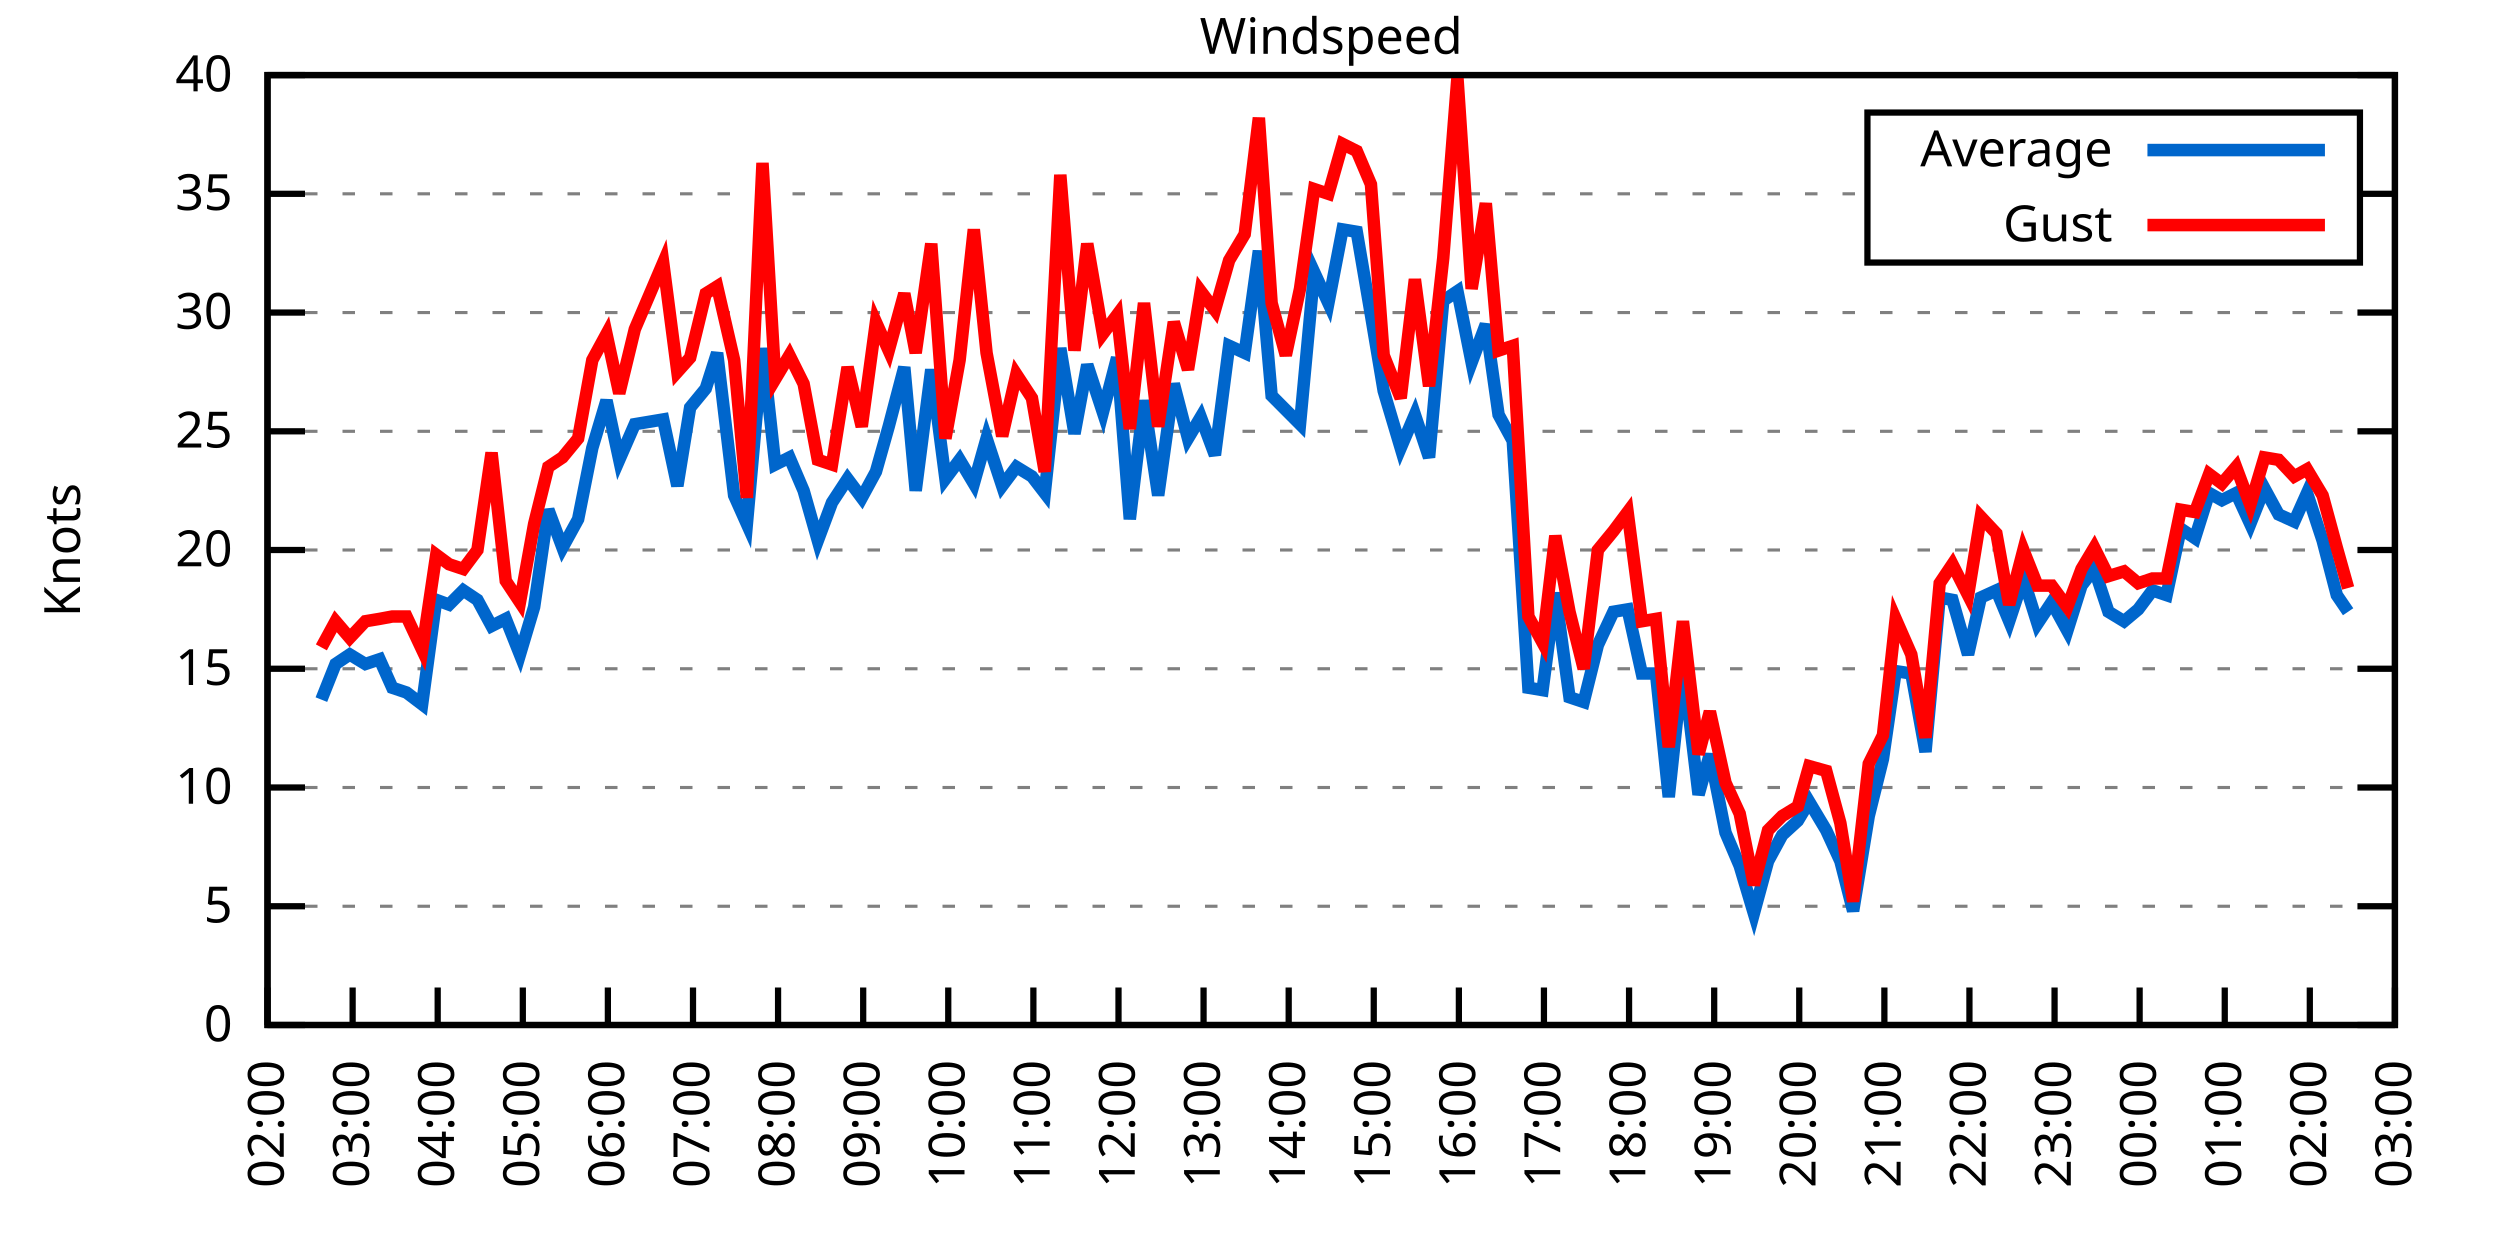
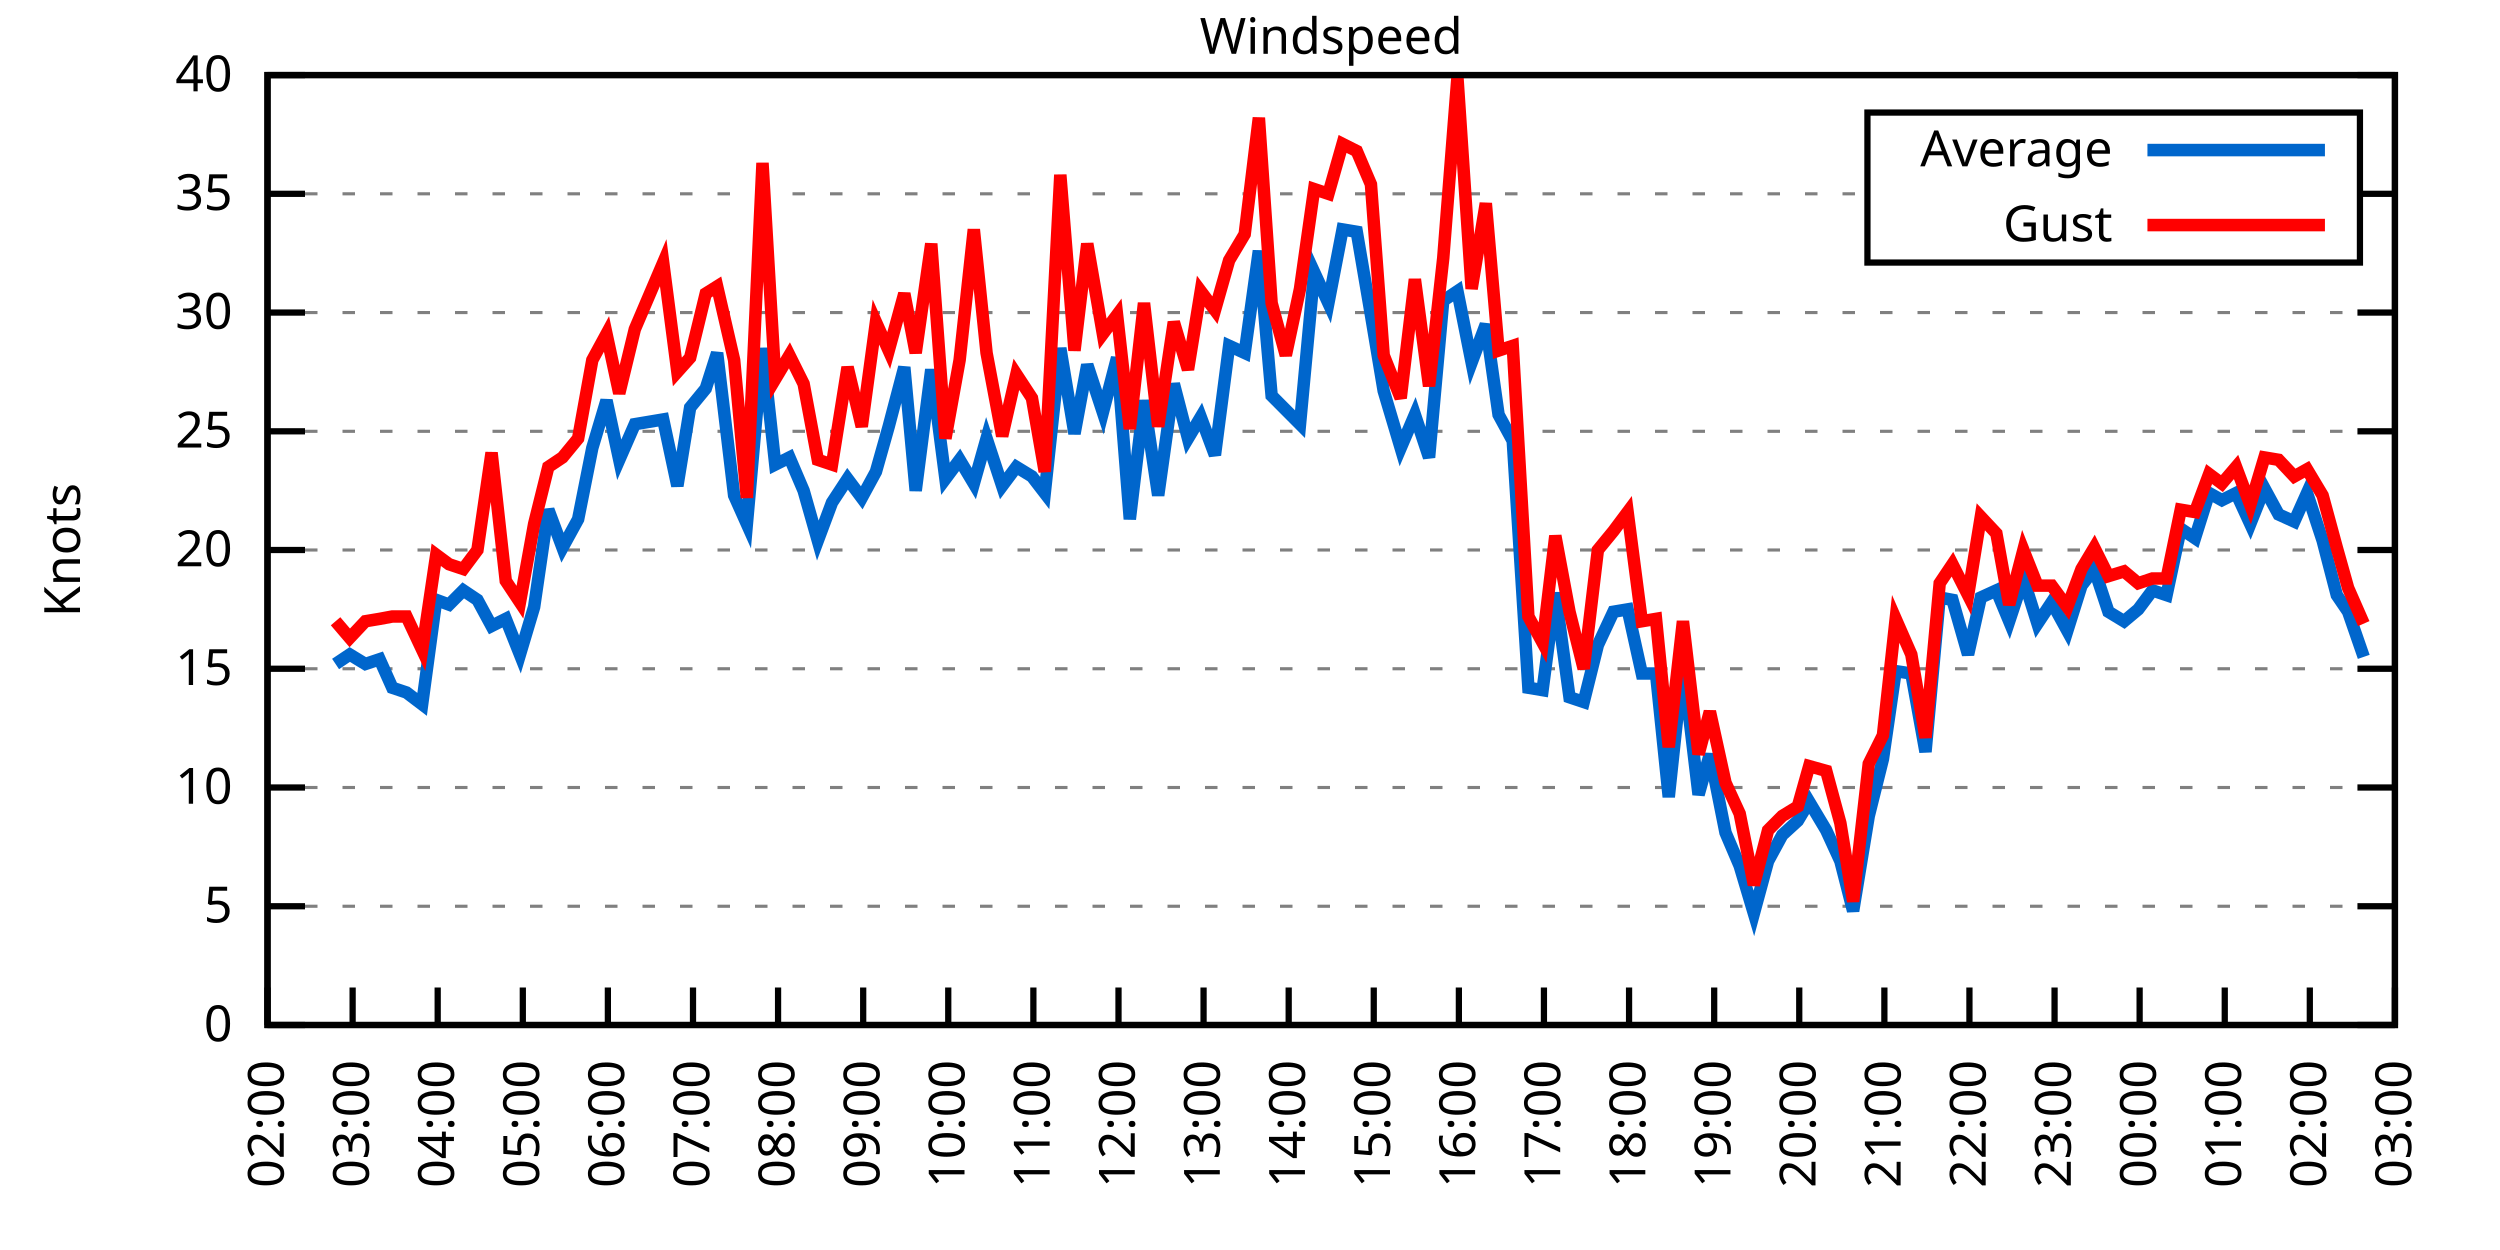
<svg xmlns="http://www.w3.org/2000/svg" xmlns:xlink="http://www.w3.org/1999/xlink" width="400" height="200" viewBox="0 0 400 200">
  <g id="gnuplot_canvas">
    <rect x="0" y="0" width="400" height="200" fill="none" />
    <defs>
      <circle id="gpDot" r="0.5" stroke-width="0.5" stroke="currentColor" />
      <path id="gpPt0" stroke-width="0.333" stroke="currentColor" d="M-1,0 h2 M0,-1 v2" />
      <path id="gpPt1" stroke-width="0.333" stroke="currentColor" d="M-1,-1 L1,1 M1,-1 L-1,1" />
      <path id="gpPt2" stroke-width="0.333" stroke="currentColor" d="M-1,0 L1,0 M0,-1 L0,1 M-1,-1 L1,1 M-1,1 L1,-1" />
      <rect id="gpPt3" stroke-width="0.333" stroke="currentColor" x="-1" y="-1" width="2" height="2" />
      <rect id="gpPt4" stroke-width="0.333" stroke="currentColor" fill="currentColor" x="-1" y="-1" width="2" height="2" />
      <circle id="gpPt5" stroke-width="0.333" stroke="currentColor" cx="0" cy="0" r="1" />
      <use xlink:href="#gpPt5" id="gpPt6" fill="currentColor" stroke="none" />
      <path id="gpPt7" stroke-width="0.333" stroke="currentColor" d="M0,-1.33 L-1.33,0.67 L1.33,0.67 z" />
      <use xlink:href="#gpPt7" id="gpPt8" fill="currentColor" stroke="none" />
      <use xlink:href="#gpPt7" id="gpPt9" stroke="currentColor" transform="rotate(180)" />
      <use xlink:href="#gpPt9" id="gpPt10" fill="currentColor" stroke="none" />
      <use xlink:href="#gpPt3" id="gpPt11" stroke="currentColor" transform="rotate(45)" />
      <use xlink:href="#gpPt11" id="gpPt12" fill="currentColor" stroke="none" />
      <path id="gpPt13" stroke-width="0.333" stroke="currentColor" d="M0,1.330 L1.265,0.411 L0.782,-1.067 L-0.782,-1.076 L-1.265,0.411 z" />
      <use xlink:href="#gpPt13" id="gpPt14" fill="currentColor" stroke="none" />
      <filter id="textbox" filterUnits="objectBoundingBox" x="0" y="0" height="1" width="1">
        <feFlood flood-color="white" flood-opacity="1" result="bgnd" />
        <feComposite in="SourceGraphic" in2="bgnd" operator="atop" />
      </filter>
      <filter id="greybox" filterUnits="objectBoundingBox" x="0" y="0" height="1" width="1">
        <feFlood flood-color="lightgrey" flood-opacity="1" result="grey" />
        <feComposite in="SourceGraphic" in2="grey" operator="atop" />
      </filter>
    </defs>
    <g fill="none" color="white" stroke="currentColor" stroke-width="1.00" stroke-linecap="butt" stroke-linejoin="miter">
</g>
    <g fill="none" color="black" stroke="currentColor" stroke-width="1.00" stroke-linecap="butt" stroke-linejoin="miter">
      <g stroke="none" shape-rendering="crispEdges">
        <polygon fill="rgb(255, 255, 255)" points="42.80,164.00 383.18,164.00 383.18,12.02 42.80,12.02 " />
      </g>
    </g>
    <g fill="none" color="black" stroke="currentColor" stroke-width="1.00" stroke-linecap="butt" stroke-linejoin="miter">
</g>
    <g fill="none" color="black" stroke="black" stroke-width="0.50" stroke-linecap="butt" stroke-linejoin="miter">
</g>
    <g fill="none" color="gray" stroke="currentColor" stroke-width="0.50" stroke-linecap="butt" stroke-linejoin="miter">
      <path stroke="gray" stroke-dasharray="2,4" class="gridline" d="M42.80,164.00 L383.19,164.00  " />
    </g>
    <g fill="none" color="gray" stroke="gray" stroke-width="1.00" stroke-linecap="butt" stroke-linejoin="miter">
</g>
    <g fill="none" color="black" stroke="currentColor" stroke-width="1.00" stroke-linecap="butt" stroke-linejoin="miter">
      <path stroke="black" d="M42.80,164.00 L48.80,164.00 M383.19,164.00 L377.19,164.00  " />
      <g transform="translate(37.20,166.60)" stroke="none" fill="black" font-family="Sans" font-size="8.00" text-anchor="end">
        <text>
          <tspan font-family="Sans"> 0</tspan>
        </text>
      </g>
    </g>
    <g fill="none" color="black" stroke="currentColor" stroke-width="1.00" stroke-linecap="butt" stroke-linejoin="miter">
</g>
    <g fill="none" color="black" stroke="black" stroke-width="0.50" stroke-linecap="butt" stroke-linejoin="miter">
</g>
    <g fill="none" color="gray" stroke="currentColor" stroke-width="0.50" stroke-linecap="butt" stroke-linejoin="miter">
      <path stroke="gray" stroke-dasharray="2,4" class="gridline" d="M42.80,145.00 L383.19,145.00  " />
    </g>
    <g fill="none" color="gray" stroke="gray" stroke-width="1.00" stroke-linecap="butt" stroke-linejoin="miter">
</g>
    <g fill="none" color="black" stroke="currentColor" stroke-width="1.00" stroke-linecap="butt" stroke-linejoin="miter">
      <path stroke="black" d="M42.80,145.00 L48.80,145.00 M383.19,145.00 L377.19,145.00  " />
      <g transform="translate(37.20,147.60)" stroke="none" fill="black" font-family="Sans" font-size="8.00" text-anchor="end">
        <text>
          <tspan font-family="Sans"> 5</tspan>
        </text>
      </g>
    </g>
    <g fill="none" color="black" stroke="currentColor" stroke-width="1.00" stroke-linecap="butt" stroke-linejoin="miter">
</g>
    <g fill="none" color="black" stroke="black" stroke-width="0.50" stroke-linecap="butt" stroke-linejoin="miter">
</g>
    <g fill="none" color="gray" stroke="currentColor" stroke-width="0.50" stroke-linecap="butt" stroke-linejoin="miter">
      <path stroke="gray" stroke-dasharray="2,4" class="gridline" d="M42.80,126.00 L383.19,126.00  " />
    </g>
    <g fill="none" color="gray" stroke="gray" stroke-width="1.00" stroke-linecap="butt" stroke-linejoin="miter">
</g>
    <g fill="none" color="black" stroke="currentColor" stroke-width="1.00" stroke-linecap="butt" stroke-linejoin="miter">
      <path stroke="black" d="M42.80,126.00 L48.80,126.00 M383.19,126.00 L377.19,126.00  " />
      <g transform="translate(37.20,128.60)" stroke="none" fill="black" font-family="Sans" font-size="8.00" text-anchor="end">
        <text>
          <tspan font-family="Sans"> 10</tspan>
        </text>
      </g>
    </g>
    <g fill="none" color="black" stroke="currentColor" stroke-width="1.00" stroke-linecap="butt" stroke-linejoin="miter">
</g>
    <g fill="none" color="black" stroke="black" stroke-width="0.50" stroke-linecap="butt" stroke-linejoin="miter">
</g>
    <g fill="none" color="gray" stroke="currentColor" stroke-width="0.50" stroke-linecap="butt" stroke-linejoin="miter">
      <path stroke="gray" stroke-dasharray="2,4" class="gridline" d="M42.80,107.00 L383.19,107.00  " />
    </g>
    <g fill="none" color="gray" stroke="gray" stroke-width="1.00" stroke-linecap="butt" stroke-linejoin="miter">
</g>
    <g fill="none" color="black" stroke="currentColor" stroke-width="1.00" stroke-linecap="butt" stroke-linejoin="miter">
      <path stroke="black" d="M42.80,107.00 L48.80,107.00 M383.19,107.00 L377.19,107.00  " />
      <g transform="translate(37.20,109.60)" stroke="none" fill="black" font-family="Sans" font-size="8.00" text-anchor="end">
        <text>
          <tspan font-family="Sans"> 15</tspan>
        </text>
      </g>
    </g>
    <g fill="none" color="black" stroke="currentColor" stroke-width="1.00" stroke-linecap="butt" stroke-linejoin="miter">
</g>
    <g fill="none" color="black" stroke="black" stroke-width="0.50" stroke-linecap="butt" stroke-linejoin="miter">
</g>
    <g fill="none" color="gray" stroke="currentColor" stroke-width="0.50" stroke-linecap="butt" stroke-linejoin="miter">
      <path stroke="gray" stroke-dasharray="2,4" class="gridline" d="M42.80,88.00 L383.19,88.00  " />
    </g>
    <g fill="none" color="gray" stroke="gray" stroke-width="1.00" stroke-linecap="butt" stroke-linejoin="miter">
</g>
    <g fill="none" color="black" stroke="currentColor" stroke-width="1.00" stroke-linecap="butt" stroke-linejoin="miter">
      <path stroke="black" d="M42.80,88.00 L48.80,88.00 M383.19,88.00 L377.19,88.00  " />
      <g transform="translate(37.20,90.60)" stroke="none" fill="black" font-family="Sans" font-size="8.00" text-anchor="end">
        <text>
          <tspan font-family="Sans"> 20</tspan>
        </text>
      </g>
    </g>
    <g fill="none" color="black" stroke="currentColor" stroke-width="1.00" stroke-linecap="butt" stroke-linejoin="miter">
</g>
    <g fill="none" color="black" stroke="black" stroke-width="0.50" stroke-linecap="butt" stroke-linejoin="miter">
</g>
    <g fill="none" color="gray" stroke="currentColor" stroke-width="0.50" stroke-linecap="butt" stroke-linejoin="miter">
      <path stroke="gray" stroke-dasharray="2,4" class="gridline" d="M42.80,69.01 L383.19,69.01  " />
    </g>
    <g fill="none" color="gray" stroke="gray" stroke-width="1.00" stroke-linecap="butt" stroke-linejoin="miter">
</g>
    <g fill="none" color="black" stroke="currentColor" stroke-width="1.00" stroke-linecap="butt" stroke-linejoin="miter">
      <path stroke="black" d="M42.80,69.01 L48.80,69.01 M383.19,69.01 L377.19,69.01  " />
      <g transform="translate(37.20,71.61)" stroke="none" fill="black" font-family="Sans" font-size="8.00" text-anchor="end">
        <text>
          <tspan font-family="Sans"> 25</tspan>
        </text>
      </g>
    </g>
    <g fill="none" color="black" stroke="currentColor" stroke-width="1.00" stroke-linecap="butt" stroke-linejoin="miter">
</g>
    <g fill="none" color="black" stroke="black" stroke-width="0.50" stroke-linecap="butt" stroke-linejoin="miter">
</g>
    <g fill="none" color="gray" stroke="currentColor" stroke-width="0.50" stroke-linecap="butt" stroke-linejoin="miter">
      <path stroke="gray" stroke-dasharray="2,4" class="gridline" d="M42.80,50.01 L383.19,50.01  " />
    </g>
    <g fill="none" color="gray" stroke="gray" stroke-width="1.00" stroke-linecap="butt" stroke-linejoin="miter">
</g>
    <g fill="none" color="black" stroke="currentColor" stroke-width="1.00" stroke-linecap="butt" stroke-linejoin="miter">
      <path stroke="black" d="M42.80,50.01 L48.80,50.01 M383.19,50.01 L377.19,50.01  " />
      <g transform="translate(37.20,52.61)" stroke="none" fill="black" font-family="Sans" font-size="8.00" text-anchor="end">
        <text>
          <tspan font-family="Sans"> 30</tspan>
        </text>
      </g>
    </g>
    <g fill="none" color="black" stroke="currentColor" stroke-width="1.00" stroke-linecap="butt" stroke-linejoin="miter">
</g>
    <g fill="none" color="black" stroke="black" stroke-width="0.50" stroke-linecap="butt" stroke-linejoin="miter">
</g>
    <g fill="none" color="gray" stroke="currentColor" stroke-width="0.50" stroke-linecap="butt" stroke-linejoin="miter">
      <path stroke="gray" stroke-dasharray="2,4" class="gridline" d="M42.80,31.01 L298.79,31.01 M377.59,31.01 L383.19,31.01  " />
    </g>
    <g fill="none" color="gray" stroke="gray" stroke-width="1.00" stroke-linecap="butt" stroke-linejoin="miter">
</g>
    <g fill="none" color="black" stroke="currentColor" stroke-width="1.00" stroke-linecap="butt" stroke-linejoin="miter">
      <path stroke="black" d="M42.80,31.01 L48.80,31.01 M383.19,31.01 L377.19,31.01  " />
      <g transform="translate(37.20,33.61)" stroke="none" fill="black" font-family="Sans" font-size="8.00" text-anchor="end">
        <text>
          <tspan font-family="Sans"> 35</tspan>
        </text>
      </g>
    </g>
    <g fill="none" color="black" stroke="currentColor" stroke-width="1.00" stroke-linecap="butt" stroke-linejoin="miter">
</g>
    <g fill="none" color="black" stroke="black" stroke-width="0.50" stroke-linecap="butt" stroke-linejoin="miter">
</g>
    <g fill="none" color="gray" stroke="currentColor" stroke-width="0.50" stroke-linecap="butt" stroke-linejoin="miter">
      <path stroke="gray" stroke-dasharray="2,4" class="gridline" d="M42.80,12.01 L383.19,12.01  " />
    </g>
    <g fill="none" color="gray" stroke="gray" stroke-width="1.00" stroke-linecap="butt" stroke-linejoin="miter">
</g>
    <g fill="none" color="black" stroke="currentColor" stroke-width="1.00" stroke-linecap="butt" stroke-linejoin="miter">
      <path stroke="black" d="M42.80,12.01 L48.80,12.01 M383.19,12.01 L377.19,12.01  " />
      <g transform="translate(37.20,14.61)" stroke="none" fill="black" font-family="Sans" font-size="8.00" text-anchor="end">
        <text>
          <tspan font-family="Sans"> 40</tspan>
        </text>
      </g>
    </g>
    <g fill="none" color="black" stroke="currentColor" stroke-width="1.00" stroke-linecap="butt" stroke-linejoin="miter">
      <path stroke="black" d="M42.80,164.00 L42.80,158.00  " />
      <g transform="translate(45.40,169.60) rotate(270.00)" stroke="none" fill="black" font-family="Sans" font-size="8.00" text-anchor="end">
        <text>
          <tspan font-family="Sans">02:00</tspan>
        </text>
      </g>
    </g>
    <g fill="none" color="black" stroke="currentColor" stroke-width="1.00" stroke-linecap="butt" stroke-linejoin="miter">
      <path stroke="black" d="M56.42,164.00 L56.42,158.00  " />
      <g transform="translate(59.02,169.60) rotate(270.00)" stroke="none" fill="black" font-family="Sans" font-size="8.00" text-anchor="end">
        <text>
          <tspan font-family="Sans">03:00</tspan>
        </text>
      </g>
    </g>
    <g fill="none" color="black" stroke="currentColor" stroke-width="1.00" stroke-linecap="butt" stroke-linejoin="miter">
      <path stroke="black" d="M70.03,164.00 L70.03,158.00  " />
      <g transform="translate(72.63,169.60) rotate(270.00)" stroke="none" fill="black" font-family="Sans" font-size="8.00" text-anchor="end">
        <text>
          <tspan font-family="Sans">04:00</tspan>
        </text>
      </g>
    </g>
    <g fill="none" color="black" stroke="currentColor" stroke-width="1.00" stroke-linecap="butt" stroke-linejoin="miter">
      <path stroke="black" d="M83.65,164.00 L83.65,158.00  " />
      <g transform="translate(86.25,169.60) rotate(270.00)" stroke="none" fill="black" font-family="Sans" font-size="8.00" text-anchor="end">
        <text>
          <tspan font-family="Sans">05:00</tspan>
        </text>
      </g>
    </g>
    <g fill="none" color="black" stroke="currentColor" stroke-width="1.00" stroke-linecap="butt" stroke-linejoin="miter">
      <path stroke="black" d="M97.26,164.00 L97.26,158.00  " />
      <g transform="translate(99.86,169.60) rotate(270.00)" stroke="none" fill="black" font-family="Sans" font-size="8.00" text-anchor="end">
        <text>
          <tspan font-family="Sans">06:00</tspan>
        </text>
      </g>
    </g>
    <g fill="none" color="black" stroke="currentColor" stroke-width="1.00" stroke-linecap="butt" stroke-linejoin="miter">
      <path stroke="black" d="M110.88,164.00 L110.88,158.00  " />
      <g transform="translate(113.48,169.60) rotate(270.00)" stroke="none" fill="black" font-family="Sans" font-size="8.00" text-anchor="end">
        <text>
          <tspan font-family="Sans">07:00</tspan>
        </text>
      </g>
    </g>
    <g fill="none" color="black" stroke="currentColor" stroke-width="1.00" stroke-linecap="butt" stroke-linejoin="miter">
      <path stroke="black" d="M124.49,164.00 L124.49,158.00  " />
      <g transform="translate(127.09,169.60) rotate(270.00)" stroke="none" fill="black" font-family="Sans" font-size="8.00" text-anchor="end">
        <text>
          <tspan font-family="Sans">08:00</tspan>
        </text>
      </g>
    </g>
    <g fill="none" color="black" stroke="currentColor" stroke-width="1.00" stroke-linecap="butt" stroke-linejoin="miter">
      <path stroke="black" d="M138.11,164.00 L138.11,158.00  " />
      <g transform="translate(140.71,169.60) rotate(270.00)" stroke="none" fill="black" font-family="Sans" font-size="8.00" text-anchor="end">
        <text>
          <tspan font-family="Sans">09:00</tspan>
        </text>
      </g>
    </g>
    <g fill="none" color="black" stroke="currentColor" stroke-width="1.00" stroke-linecap="butt" stroke-linejoin="miter">
      <path stroke="black" d="M151.72,164.00 L151.72,158.00  " />
      <g transform="translate(154.32,169.60) rotate(270.00)" stroke="none" fill="black" font-family="Sans" font-size="8.00" text-anchor="end">
        <text>
          <tspan font-family="Sans">10:00</tspan>
        </text>
      </g>
    </g>
    <g fill="none" color="black" stroke="currentColor" stroke-width="1.00" stroke-linecap="butt" stroke-linejoin="miter">
      <path stroke="black" d="M165.34,164.00 L165.34,158.00  " />
      <g transform="translate(167.94,169.60) rotate(270.00)" stroke="none" fill="black" font-family="Sans" font-size="8.00" text-anchor="end">
        <text>
          <tspan font-family="Sans">11:00</tspan>
        </text>
      </g>
    </g>
    <g fill="none" color="black" stroke="currentColor" stroke-width="1.00" stroke-linecap="butt" stroke-linejoin="miter">
      <path stroke="black" d="M178.96,164.00 L178.96,158.00  " />
      <g transform="translate(181.56,169.60) rotate(270.00)" stroke="none" fill="black" font-family="Sans" font-size="8.00" text-anchor="end">
        <text>
          <tspan font-family="Sans">12:00</tspan>
        </text>
      </g>
    </g>
    <g fill="none" color="black" stroke="currentColor" stroke-width="1.00" stroke-linecap="butt" stroke-linejoin="miter">
      <path stroke="black" d="M192.57,164.00 L192.57,158.00  " />
      <g transform="translate(195.17,169.60) rotate(270.00)" stroke="none" fill="black" font-family="Sans" font-size="8.00" text-anchor="end">
        <text>
          <tspan font-family="Sans">13:00</tspan>
        </text>
      </g>
    </g>
    <g fill="none" color="black" stroke="currentColor" stroke-width="1.00" stroke-linecap="butt" stroke-linejoin="miter">
      <path stroke="black" d="M206.19,164.00 L206.19,158.00  " />
      <g transform="translate(208.79,169.60) rotate(270.00)" stroke="none" fill="black" font-family="Sans" font-size="8.00" text-anchor="end">
        <text>
          <tspan font-family="Sans">14:00</tspan>
        </text>
      </g>
    </g>
    <g fill="none" color="black" stroke="currentColor" stroke-width="1.00" stroke-linecap="butt" stroke-linejoin="miter">
      <path stroke="black" d="M219.80,164.00 L219.80,158.00  " />
      <g transform="translate(222.40,169.60) rotate(270.00)" stroke="none" fill="black" font-family="Sans" font-size="8.00" text-anchor="end">
        <text>
          <tspan font-family="Sans">15:00</tspan>
        </text>
      </g>
    </g>
    <g fill="none" color="black" stroke="currentColor" stroke-width="1.00" stroke-linecap="butt" stroke-linejoin="miter">
      <path stroke="black" d="M233.42,164.00 L233.42,158.00  " />
      <g transform="translate(236.02,169.60) rotate(270.00)" stroke="none" fill="black" font-family="Sans" font-size="8.00" text-anchor="end">
        <text>
          <tspan font-family="Sans">16:00</tspan>
        </text>
      </g>
    </g>
    <g fill="none" color="black" stroke="currentColor" stroke-width="1.00" stroke-linecap="butt" stroke-linejoin="miter">
      <path stroke="black" d="M247.03,164.00 L247.03,158.00  " />
      <g transform="translate(249.63,169.60) rotate(270.00)" stroke="none" fill="black" font-family="Sans" font-size="8.00" text-anchor="end">
        <text>
          <tspan font-family="Sans">17:00</tspan>
        </text>
      </g>
    </g>
    <g fill="none" color="black" stroke="currentColor" stroke-width="1.00" stroke-linecap="butt" stroke-linejoin="miter">
      <path stroke="black" d="M260.65,164.00 L260.65,158.00  " />
      <g transform="translate(263.25,169.60) rotate(270.00)" stroke="none" fill="black" font-family="Sans" font-size="8.00" text-anchor="end">
        <text>
          <tspan font-family="Sans">18:00</tspan>
        </text>
      </g>
    </g>
    <g fill="none" color="black" stroke="currentColor" stroke-width="1.00" stroke-linecap="butt" stroke-linejoin="miter">
      <path stroke="black" d="M274.27,164.00 L274.27,158.00  " />
      <g transform="translate(276.87,169.60) rotate(270.00)" stroke="none" fill="black" font-family="Sans" font-size="8.00" text-anchor="end">
        <text>
          <tspan font-family="Sans">19:00</tspan>
        </text>
      </g>
    </g>
    <g fill="none" color="black" stroke="currentColor" stroke-width="1.00" stroke-linecap="butt" stroke-linejoin="miter">
      <path stroke="black" d="M287.88,164.00 L287.88,158.00  " />
      <g transform="translate(290.48,169.60) rotate(270.00)" stroke="none" fill="black" font-family="Sans" font-size="8.00" text-anchor="end">
        <text>
          <tspan font-family="Sans">20:00</tspan>
        </text>
      </g>
    </g>
    <g fill="none" color="black" stroke="currentColor" stroke-width="1.00" stroke-linecap="butt" stroke-linejoin="miter">
      <path stroke="black" d="M301.50,164.00 L301.50,158.00  " />
      <g transform="translate(304.10,169.60) rotate(270.00)" stroke="none" fill="black" font-family="Sans" font-size="8.00" text-anchor="end">
        <text>
          <tspan font-family="Sans">21:00</tspan>
        </text>
      </g>
    </g>
    <g fill="none" color="black" stroke="currentColor" stroke-width="1.00" stroke-linecap="butt" stroke-linejoin="miter">
      <path stroke="black" d="M315.11,164.00 L315.11,158.00  " />
      <g transform="translate(317.71,169.60) rotate(270.00)" stroke="none" fill="black" font-family="Sans" font-size="8.00" text-anchor="end">
        <text>
          <tspan font-family="Sans">22:00</tspan>
        </text>
      </g>
    </g>
    <g fill="none" color="black" stroke="currentColor" stroke-width="1.00" stroke-linecap="butt" stroke-linejoin="miter">
      <path stroke="black" d="M328.73,164.00 L328.73,158.00  " />
      <g transform="translate(331.33,169.60) rotate(270.00)" stroke="none" fill="black" font-family="Sans" font-size="8.00" text-anchor="end">
        <text>
          <tspan font-family="Sans">23:00</tspan>
        </text>
      </g>
    </g>
    <g fill="none" color="black" stroke="currentColor" stroke-width="1.00" stroke-linecap="butt" stroke-linejoin="miter">
      <path stroke="black" d="M342.34,164.00 L342.34,158.00  " />
      <g transform="translate(344.94,169.60) rotate(270.00)" stroke="none" fill="black" font-family="Sans" font-size="8.00" text-anchor="end">
        <text>
          <tspan font-family="Sans">00:00</tspan>
        </text>
      </g>
    </g>
    <g fill="none" color="black" stroke="currentColor" stroke-width="1.00" stroke-linecap="butt" stroke-linejoin="miter">
      <path stroke="black" d="M355.96,164.00 L355.96,158.00  " />
      <g transform="translate(358.56,169.60) rotate(270.00)" stroke="none" fill="black" font-family="Sans" font-size="8.00" text-anchor="end">
        <text>
          <tspan font-family="Sans">01:00</tspan>
        </text>
      </g>
    </g>
    <g fill="none" color="black" stroke="currentColor" stroke-width="1.00" stroke-linecap="butt" stroke-linejoin="miter">
      <path stroke="black" d="M369.57,164.00 L369.57,158.00  " />
      <g transform="translate(372.17,169.60) rotate(270.00)" stroke="none" fill="black" font-family="Sans" font-size="8.00" text-anchor="end">
        <text>
          <tspan font-family="Sans">02:00</tspan>
        </text>
      </g>
    </g>
    <g fill="none" color="black" stroke="currentColor" stroke-width="1.00" stroke-linecap="butt" stroke-linejoin="miter">
      <path stroke="black" d="M383.19,164.00 L383.19,158.00  " />
      <g transform="translate(385.79,169.60) rotate(270.00)" stroke="none" fill="black" font-family="Sans" font-size="8.00" text-anchor="end">
        <text>
          <tspan font-family="Sans">03:00</tspan>
        </text>
      </g>
    </g>
    <g fill="none" color="black" stroke="currentColor" stroke-width="1.00" stroke-linecap="butt" stroke-linejoin="miter">
</g>
    <g fill="none" color="black" stroke="currentColor" stroke-width="1.00" stroke-linecap="butt" stroke-linejoin="miter">
      <path stroke="black" d="M42.80,12.01 L42.80,164.00 L383.19,164.00 L383.19,12.01 L42.80,12.01 Z  " />
    </g>
    <g fill="none" color="black" stroke="currentColor" stroke-width="1.00" stroke-linecap="butt" stroke-linejoin="miter">
</g>
    <g fill="none" color="black" stroke="currentColor" stroke-width="1.00" stroke-linecap="butt" stroke-linejoin="miter">
      <path stroke="black" d="M298.79,42.01 L298.79,18.01 L377.59,18.01 L377.59,42.01 L298.79,42.01 Z  " />
    </g>
    <g id="Windspeed_plot_1">
      <g fill="none" color="white" stroke="black" stroke-width="2.00" stroke-linecap="butt" stroke-linejoin="miter">
</g>
      <g fill="none" color="black" stroke="currentColor" stroke-width="2.00" stroke-linecap="butt" stroke-linejoin="miter">
        <g transform="translate(337.99,26.61)" stroke="none" fill="black" font-family="Sans" font-size="8.00" text-anchor="end">
          <text>
            <tspan font-family="Sans">Average</tspan>
          </text>
        </g>
      </g>
      <g fill="none" color="black" stroke="currentColor" stroke-width="2.00" stroke-linecap="butt" stroke-linejoin="miter">
-         <path stroke="rgb(  0, 102, 204)" d="M343.59,24.01 L371.99,24.01 M51.42,111.94 L53.69,106.24 L55.96,104.72 L58.46,106.24 L60.73,105.48 L62.77,110.04   L65.04,110.80 L67.54,112.70 L69.80,95.98 L71.85,96.74 L74.12,94.46 L76.39,95.98 L78.65,100.16 L80.92,99.02   L83.19,104.72 L85.46,97.12 L87.73,81.55 L90.00,87.63 L92.50,83.07 L94.77,71.67 L97.04,64.07 L99.08,73.57   L101.57,67.87 L106.11,67.11 L108.38,77.75 L110.42,65.21 L112.92,62.17 L114.74,56.47 L117.46,79.27 L119.50,83.83   L122.00,55.71 L124.04,74.33 L126.31,73.19 L128.58,78.51 L130.85,86.49 L133.12,80.41 L135.61,76.61 L137.88,79.65   L140.15,75.47 L142.19,68.25 L144.69,58.75 L146.51,78.51 L149.00,59.13 L151.27,76.61 L153.54,73.57 L155.81,77.37   L157.85,70.15 L160.35,77.75 L162.62,74.71 L165.11,76.23 L167.16,78.89 L169.65,55.71 L171.92,69.39 L173.96,58.37   L176.46,65.97 L178.73,57.23 L180.77,83.07 L183.04,64.07 L185.31,79.27 L187.81,61.41 L190.08,70.15 L192.12,66.73   L194.39,72.81 L196.66,55.33 L199.15,56.47 L201.42,40.13 L203.46,63.31 L205.73,65.59 L208.00,67.87 L210.27,43.55   L212.54,48.49 L214.81,36.71 L217.08,37.09 L219.35,50.39 L221.39,62.55 L224.11,71.67 L226.38,66.35 L228.65,73.19   L230.92,48.11 L233.19,46.59 L235.46,57.99 L237.73,51.91 L239.77,66.35 L242.04,70.53 L244.54,110.04 L246.81,110.42   L248.85,94.84 L251.12,111.56 L253.39,112.32 L255.66,103.20 L258.15,97.88 L260.42,97.50 L262.69,107.76 L264.96,107.76   L267.00,127.52 L269.27,106.24 L271.77,127.14 L273.58,120.68 L276.08,133.22 L278.35,138.54 L280.62,146.14 L282.89,137.78   L285.16,133.60 L287.65,131.32 L289.47,128.28 L292.19,132.84 L294.46,137.78 L296.50,145.76 L299.00,130.56 L301.27,121.44   L303.31,107.38 L305.81,107.76 L308.08,120.30 L310.35,95.60 L312.39,95.98 L314.89,104.72 L316.93,95.60 L319.42,94.46   L321.47,99.40 L323.74,92.56 L326.00,99.78 L328.27,96.36 L330.77,100.92 L333.04,93.70 L335.08,91.04 L337.35,97.88   L339.85,99.40 L342.12,97.50 L344.39,94.46 L346.65,95.22 L348.92,84.59 L351.19,86.11 L353.46,78.89 L355.50,80.03   L357.77,78.89 L360.04,83.83 L362.31,78.13 L364.58,82.31 L367.08,83.45 L369.12,78.89 L371.62,86.49 L373.89,95.22   L375.70,97.88  " />
+         <path stroke="rgb(  0, 102, 204)" d="M343.59,24.01 L371.99,24.01 M53.69,106.24 L55.96,104.72 L58.46,106.24 L60.73,105.48 L62.77,110.04 L65.04,110.80   L67.54,112.70 L69.80,95.98 L71.85,96.74 L74.12,94.46 L76.39,95.98 L78.65,100.16 L80.92,99.02 L83.19,104.72   L85.46,97.12 L87.73,81.55 L90.00,87.63 L92.50,83.07 L94.77,71.67 L97.04,64.07 L99.08,73.57 L101.57,67.87   L106.11,67.11 L108.38,77.75 L110.42,65.21 L112.92,62.17 L114.74,56.47 L117.46,79.27 L119.50,83.83 L122.00,55.71   L124.04,74.33 L126.31,73.19 L128.58,78.51 L130.85,86.49 L133.12,80.41 L135.61,76.61 L137.88,79.65 L140.15,75.47   L142.19,68.25 L144.69,58.75 L146.51,78.51 L149.00,59.13 L151.27,76.61 L153.54,73.57 L155.81,77.37 L157.85,70.15   L160.35,77.75 L162.62,74.71 L165.11,76.23 L167.16,78.89 L169.65,55.71 L171.92,69.39 L173.96,58.37 L176.46,65.97   L178.73,57.23 L180.77,83.07 L183.04,64.07 L185.31,79.27 L187.81,61.41 L190.08,70.15 L192.12,66.73 L194.39,72.81   L196.66,55.33 L199.15,56.47 L201.42,40.13 L203.46,63.31 L205.73,65.59 L208.00,67.87 L210.27,43.55 L212.54,48.49   L214.81,36.71 L217.08,37.09 L219.35,50.39 L221.39,62.55 L224.11,71.67 L226.38,66.35 L228.65,73.19 L230.92,48.11   L233.19,46.59 L235.46,57.99 L237.73,51.91 L239.77,66.35 L242.04,70.53 L244.54,110.04 L246.81,110.42 L248.85,94.84   L251.12,111.56 L253.39,112.32 L255.66,103.20 L258.15,97.88 L260.42,97.50 L262.69,107.76 L264.96,107.76 L267.00,127.52   L269.27,106.24 L271.77,127.14 L273.58,120.68 L276.08,133.22 L278.35,138.54 L280.62,146.14 L282.89,137.78 L285.16,133.60   L287.65,131.32 L289.47,128.28 L292.19,132.84 L294.46,137.78 L296.50,145.76 L299.00,130.56 L301.27,121.44 L303.31,107.38   L305.81,107.76 L308.08,120.30 L310.35,95.60 L312.39,95.98 L314.89,104.72 L316.93,95.60 L319.42,94.46 L321.47,99.40   L323.74,92.56 L326.00,99.78 L328.27,96.36 L330.77,100.92 L333.04,93.70 L335.08,91.04 L337.35,97.88 L339.85,99.40   L342.12,97.50 L344.39,94.46 L346.65,95.22 L348.92,84.59 L351.19,86.11 L353.46,78.89 L355.50,80.03 L357.77,78.89   L360.04,83.83 L362.31,78.13 L364.58,82.31 L367.08,83.45 L369.12,78.89 L371.62,86.49 L373.89,95.22 L375.70,97.88   L378.20,105.10  " />
      </g>
    </g>
    <g id="Windspeed_plot_2">
      <g fill="none" color="black" stroke="currentColor" stroke-width="2.00" stroke-linecap="butt" stroke-linejoin="miter">
        <g transform="translate(337.99,38.61)" stroke="none" fill="black" font-family="Sans" font-size="8.00" text-anchor="end">
          <text>
            <tspan font-family="Sans">Gust</tspan>
          </text>
        </g>
      </g>
      <g fill="none" color="black" stroke="currentColor" stroke-width="2.00" stroke-linecap="butt" stroke-linejoin="miter">
-         <path stroke="rgb(255,   0,   0)" d="M343.59,36.01 L371.99,36.01 M51.42,103.58 L53.69,99.40 L55.96,102.06 L58.46,99.40 L60.73,99.02 L62.77,98.64   L65.04,98.64 L67.54,103.96 L69.80,88.76 L71.85,90.28 L74.12,91.04 L76.39,88.00 L78.65,72.43 L80.92,92.94   L83.19,96.36 L85.46,83.83 L87.73,74.71 L90.00,73.19 L92.50,70.15 L94.77,57.61 L97.04,53.43 L99.08,62.93   L101.57,52.67 L106.11,42.03 L108.38,59.51 L110.42,57.23 L112.92,46.97 L114.74,45.83 L117.46,57.61 L119.50,79.65   L122.00,26.07 L124.04,60.65 L126.31,56.85 L128.58,61.41 L130.85,73.57 L133.12,74.33 L135.61,58.75 L137.88,68.25   L140.15,51.53 L142.19,56.09 L144.69,46.97 L146.51,56.47 L149.00,38.99 L151.27,70.15 L153.54,57.61 L155.81,36.71   L157.85,56.47 L160.35,69.77 L162.62,59.89 L165.11,63.69 L167.16,75.47 L169.65,27.97 L171.92,56.09 L173.96,38.99   L176.46,53.43 L178.73,50.39 L180.77,68.63 L183.04,48.49 L185.31,68.25 L187.81,51.53 L190.08,59.13 L192.12,46.59   L194.39,49.63 L196.66,41.65 L199.15,37.47 L201.42,18.85 L203.46,48.49 L205.73,56.85 L208.00,46.21 L210.27,30.25   L212.54,31.01 L214.81,23.03 L217.08,24.17 L219.35,29.49 L221.39,56.85 L224.11,63.69 L226.38,44.69 L228.65,61.79   L230.92,41.27 L233.19,12.39 L235.46,46.21 L237.73,32.53 L239.77,56.09 L242.04,55.33 L244.54,98.64 L246.81,102.82   L248.85,85.73 L251.12,97.88 L253.39,107.00 L255.66,88.00 L258.15,84.97 L260.42,81.93 L262.69,99.40 L264.96,99.02   L267.00,119.54 L269.27,99.40 L271.77,120.68 L273.58,113.84 L276.08,125.24 L278.35,130.18 L280.62,141.58 L282.89,132.84   L285.16,130.56 L287.65,129.04 L289.47,122.58 L292.19,123.34 L294.46,131.70 L296.50,144.24 L299.00,122.20 L301.27,117.64   L303.31,99.02 L305.81,104.72 L308.08,118.02 L310.35,93.32 L312.39,90.28 L314.89,95.22 L316.93,82.69 L319.42,85.35   L321.47,96.74 L323.74,88.00 L326.00,93.70 L328.27,93.70 L330.77,97.12 L333.04,91.04 L335.08,87.63 L337.35,92.18   L339.85,91.42 L342.12,93.32 L344.39,92.56 L346.65,92.56 L348.92,81.55 L351.19,81.93 L353.46,75.85 L355.50,77.37   L357.77,74.71 L360.04,80.79 L362.31,73.19 L364.58,73.57 L367.08,76.23 L369.12,75.09 L371.62,79.27 L373.89,87.63   L375.70,94.08  " />
+         <path stroke="rgb(255,   0,   0)" d="M343.59,36.01 L371.99,36.01 M53.69,99.40 L55.96,102.06 L58.46,99.40 L60.73,99.02 L62.77,98.64 L65.04,98.64   L67.54,103.96 L69.80,88.76 L71.85,90.28 L74.12,91.04 L76.39,88.00 L78.65,72.43 L80.92,92.94 L83.19,96.36   L85.46,83.83 L87.73,74.71 L90.00,73.19 L92.50,70.15 L94.77,57.61 L97.04,53.43 L99.08,62.93 L101.57,52.67   L106.11,42.03 L108.38,59.51 L110.42,57.23 L112.92,46.97 L114.74,45.83 L117.46,57.61 L119.50,79.65 L122.00,26.07   L124.04,60.65 L126.31,56.85 L128.58,61.41 L130.85,73.57 L133.12,74.33 L135.61,58.75 L137.88,68.25 L140.15,51.53   L142.19,56.09 L144.69,46.97 L146.51,56.47 L149.00,38.99 L151.27,70.15 L153.54,57.61 L155.81,36.71 L157.85,56.47   L160.35,69.77 L162.62,59.89 L165.11,63.69 L167.16,75.47 L169.65,27.97 L171.92,56.09 L173.96,38.99 L176.46,53.43   L178.73,50.39 L180.77,68.63 L183.04,48.49 L185.31,68.25 L187.81,51.53 L190.08,59.13 L192.12,46.59 L194.39,49.63   L196.66,41.65 L199.15,37.47 L201.42,18.85 L203.46,48.49 L205.73,56.85 L208.00,46.21 L210.27,30.25 L212.54,31.01   L214.81,23.03 L217.08,24.17 L219.35,29.49 L221.39,56.85 L224.11,63.69 L226.38,44.69 L228.65,61.79 L230.92,41.27   L233.19,12.39 L235.46,46.21 L237.73,32.53 L239.77,56.09 L242.04,55.33 L244.54,98.64 L246.81,102.82 L248.85,85.73   L251.12,97.88 L253.39,107.00 L255.66,88.00 L258.15,84.97 L260.42,81.93 L262.69,99.40 L264.96,99.02 L267.00,119.54   L269.27,99.40 L271.77,120.68 L273.58,113.84 L276.08,125.24 L278.35,130.18 L280.62,141.58 L282.89,132.84 L285.16,130.56   L287.65,129.04 L289.47,122.58 L292.19,123.34 L294.46,131.70 L296.50,144.24 L299.00,122.20 L301.27,117.64 L303.31,99.02   L305.81,104.72 L308.08,118.02 L310.35,93.32 L312.39,90.28 L314.89,95.22 L316.93,82.69 L319.42,85.35 L321.47,96.74   L323.74,88.00 L326.00,93.70 L328.27,93.70 L330.77,97.12 L333.04,91.04 L335.08,87.63 L337.35,92.18 L339.85,91.42   L342.12,93.32 L344.39,92.56 L346.65,92.56 L348.92,81.55 L351.19,81.93 L353.46,75.85 L355.50,77.37 L357.77,74.71   L360.04,80.79 L362.31,73.19 L364.58,73.57 L367.08,76.23 L369.12,75.09 L371.62,79.27 L373.89,87.63 L375.70,94.08   L378.20,99.78  " />
      </g>
    </g>
    <g fill="none" color="black" stroke="currentColor" stroke-width="2.00" stroke-linecap="butt" stroke-linejoin="miter">
</g>
    <g fill="none" color="black" stroke="black" stroke-width="1.00" stroke-linecap="butt" stroke-linejoin="miter">
</g>
    <g fill="none" color="black" stroke="currentColor" stroke-width="1.00" stroke-linecap="butt" stroke-linejoin="miter">
      <path stroke="black" d="M42.80,12.01 L42.80,164.00 L383.19,164.00 L383.19,12.01 L42.80,12.01 Z  " />
      <g transform="translate(12.80,88.01) rotate(270.00)" stroke="none" fill="black" font-family="Sans" font-size="8.00" text-anchor="middle">
        <text>
          <tspan font-family="Sans">Knots</tspan>
        </text>
      </g>
    </g>
    <g fill="none" color="black" stroke="currentColor" stroke-width="1.00" stroke-linecap="butt" stroke-linejoin="miter">
</g>
    <g fill="none" color="black" stroke="currentColor" stroke-width="1.00" stroke-linecap="butt" stroke-linejoin="miter">
      <g transform="translate(212.99,8.61)" stroke="none" fill="black" font-family="Sans" font-size="8.00" text-anchor="middle">
        <text>
          <tspan font-family="Sans">Windspeed</tspan>
        </text>
      </g>
    </g>
    <g fill="none" color="black" stroke="currentColor" stroke-width="1.00" stroke-linecap="butt" stroke-linejoin="miter">
</g>
  </g>
</svg>
